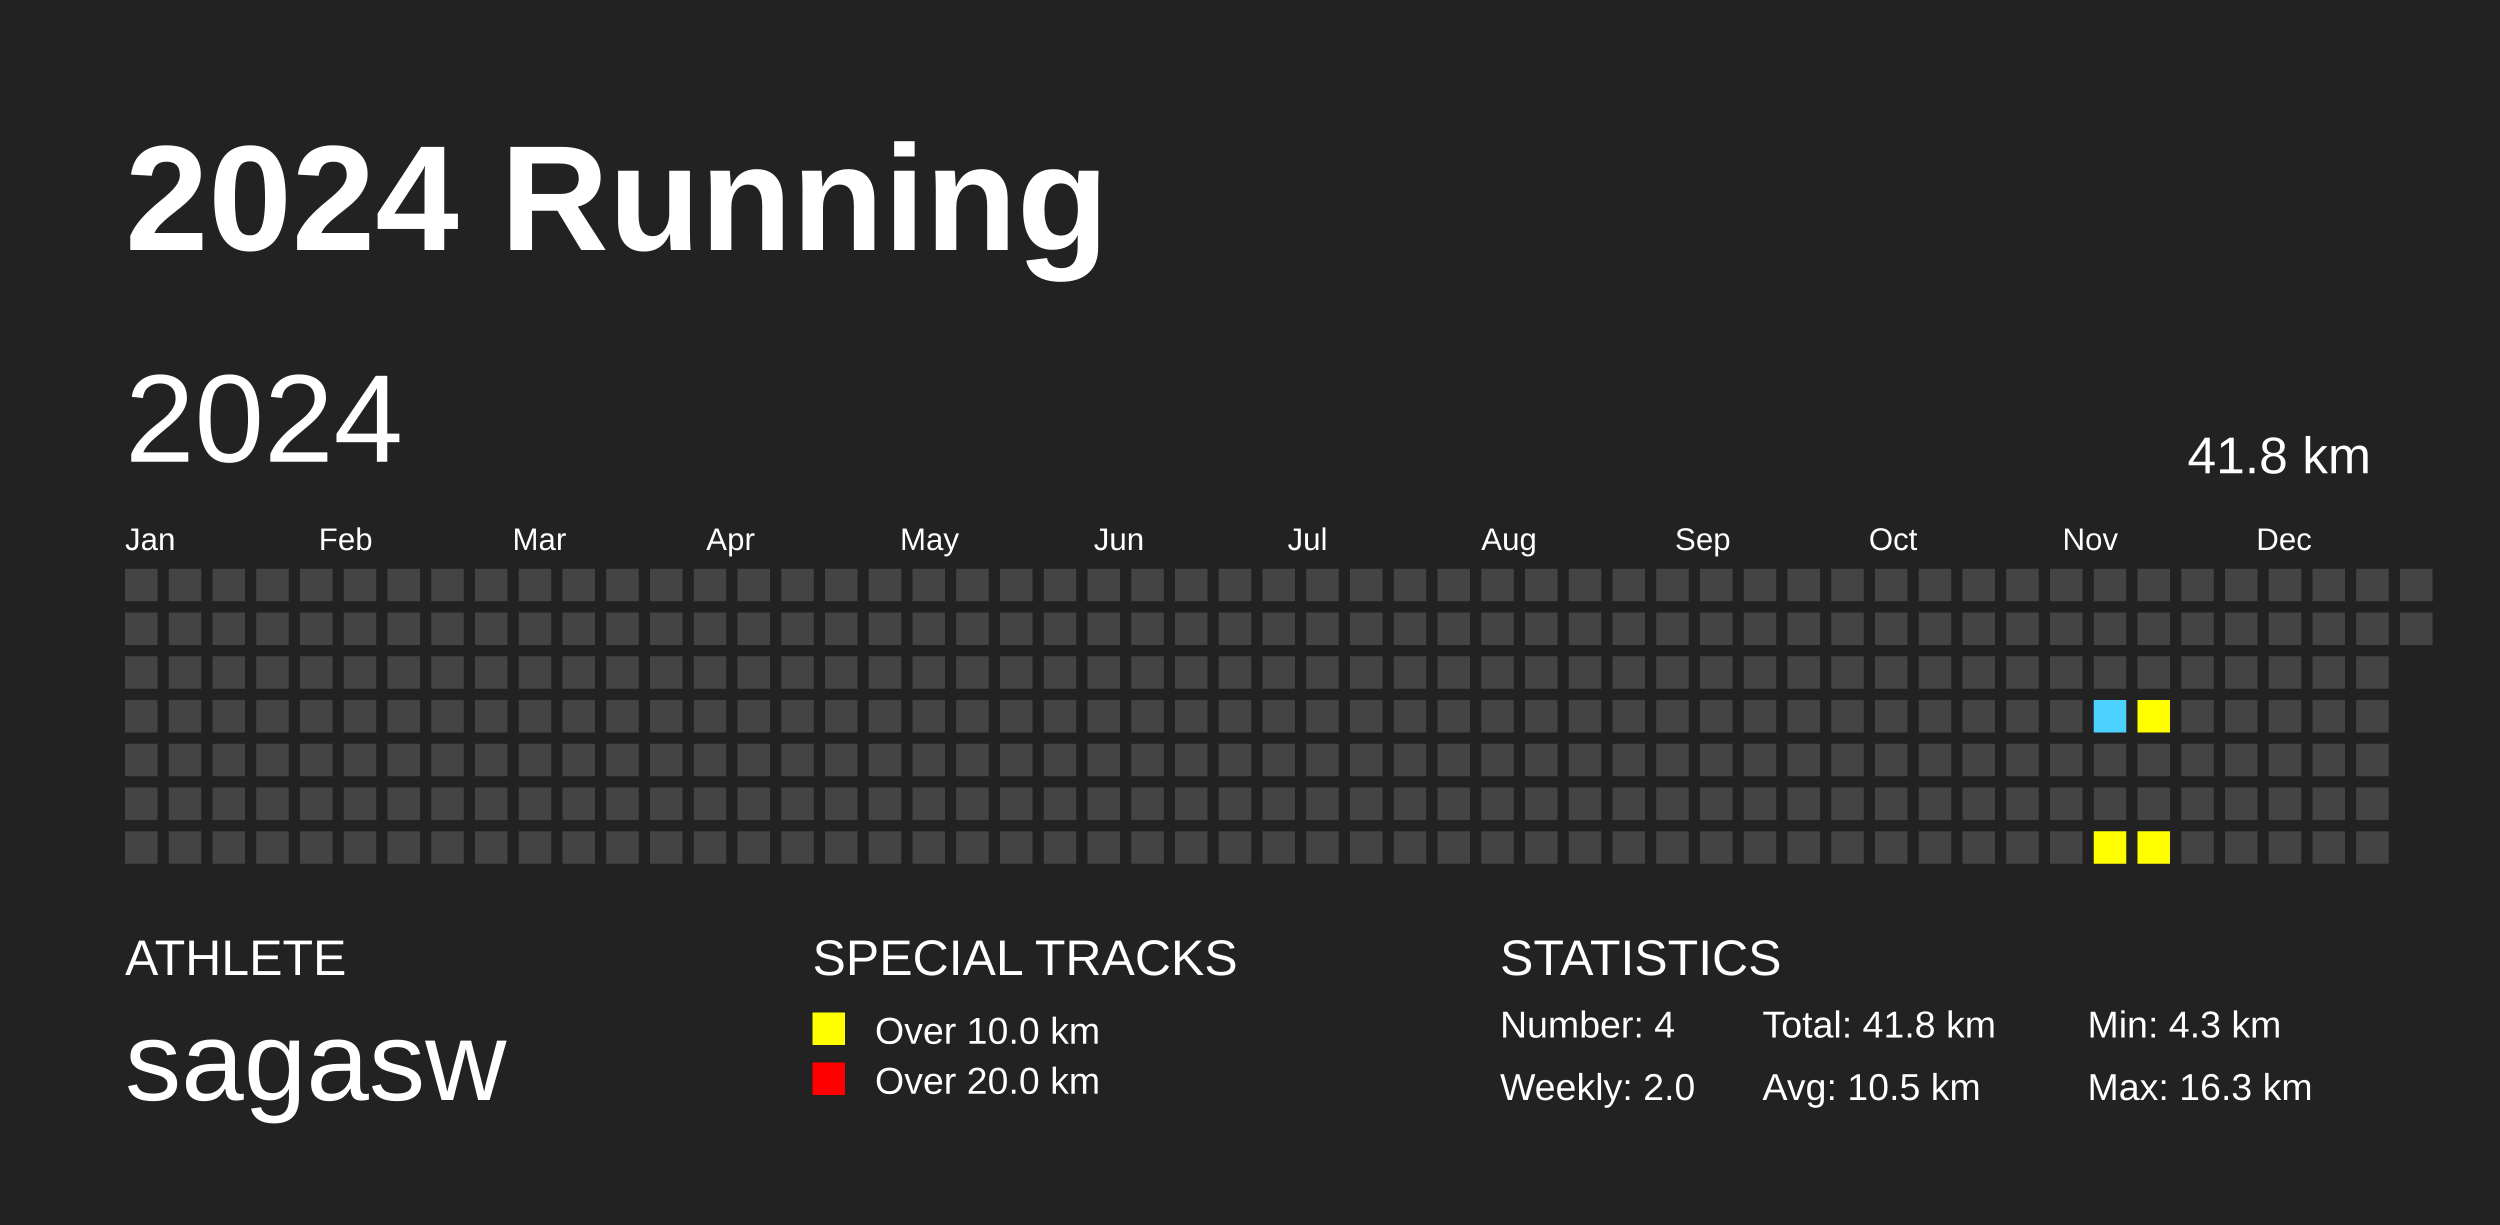
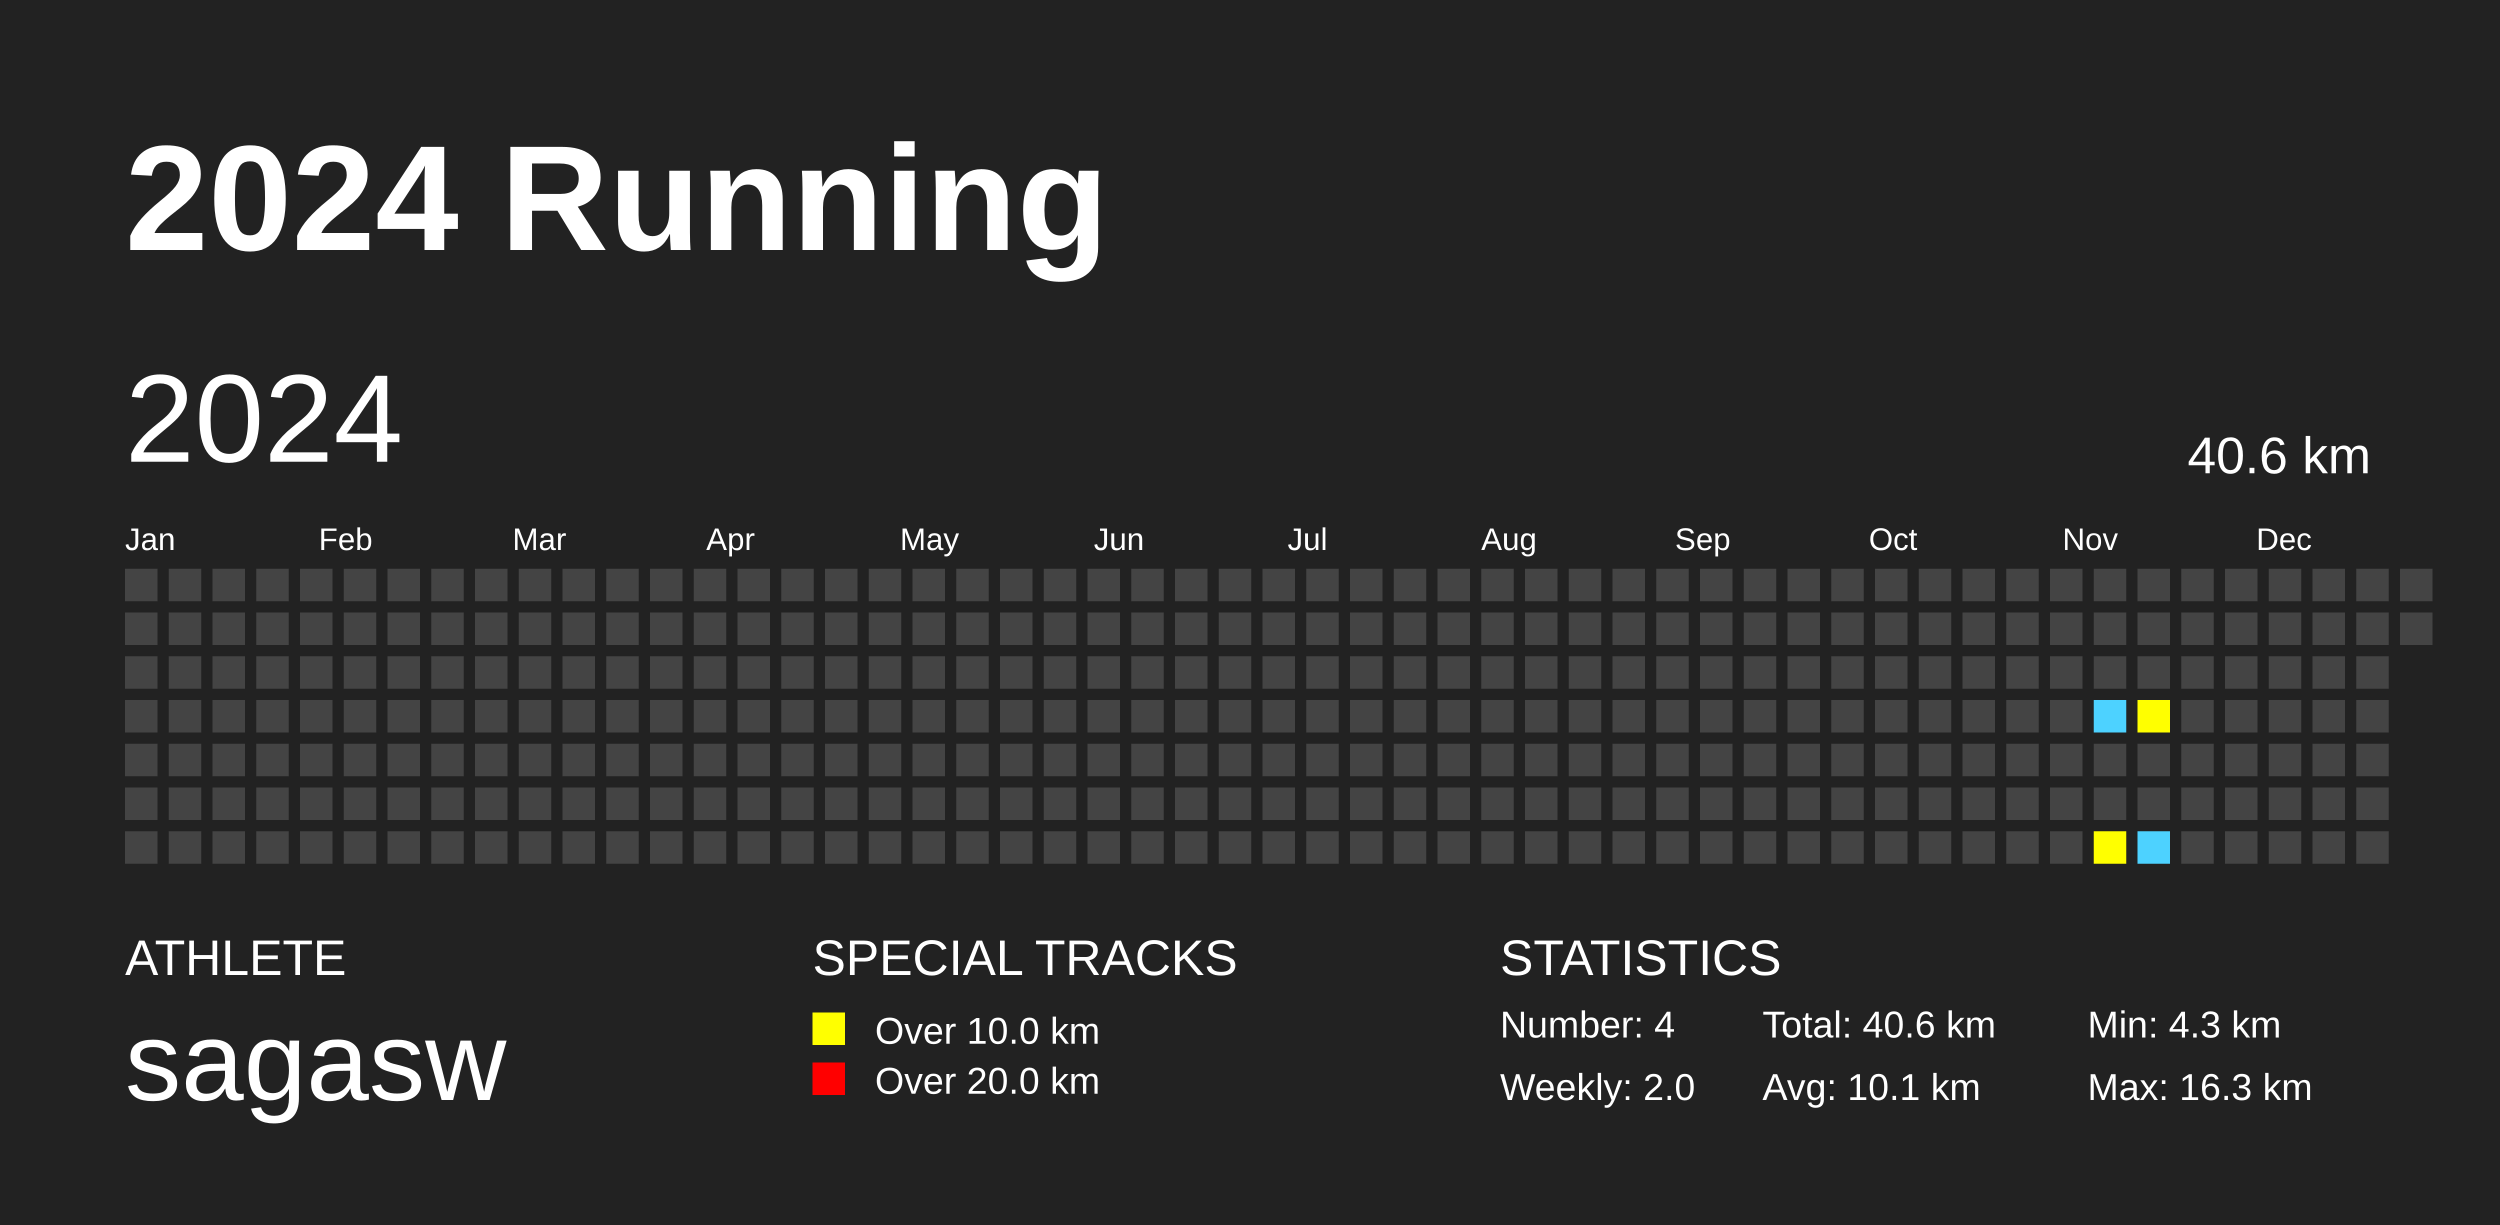
<svg xmlns="http://www.w3.org/2000/svg" baseProfile="full" height="98mm" version="1.1" viewBox="0,0,200,98" width="200mm">
  <defs />
  <rect fill="#222222" height="98" width="200" x="0" y="0" />
  <text fill="#FFFFFF" style="font-size:12px; font-family:Arial; font-weight:bold;" x="10" y="20">2024 Running</text>
  <text fill="#FFFFFF" style="font-size:4px; font-family:Arial" x="10" y="78">ATHLETE</text>
  <text fill="#FFFFFF" style="font-size:9px; font-family:Arial" x="10" y="88">sagasw</text>
  <text fill="#FFFFFF" style="font-size:4px; font-family:Arial" x="65" y="78">SPECIAL TRACKS</text>
  <rect fill="yellow" height="2.6" width="2.6" x="65" y="81" />
  <text fill="#FFFFFF" style="font-size:3px; font-family:Arial" x="70" y="83.5">Over 10.0 km</text>
  <rect fill="red" height="2.6" width="2.6" x="65" y="85" />
  <text fill="#FFFFFF" style="font-size:3px; font-family:Arial" x="70" y="87.5">Over 20.0 km</text>
  <text fill="#FFFFFF" style="font-size:4px; font-family:Arial" x="120" y="78">STATISTICS</text>
  <text fill="#FFFFFF" style="font-size:3px; font-family:Arial" x="120" y="83">Number: 4</text>
  <text fill="#FFFFFF" style="font-size:3px; font-family:Arial" x="120" y="88">Weekly: 2.0</text>
-   <text fill="#FFFFFF" style="font-size:3px; font-family:Arial" x="141" y="83">Total: 41.8 km</text>
-   <text fill="#FFFFFF" style="font-size:3px; font-family:Arial" x="141" y="88">Avg: 10.5 km</text>
+   <text fill="#FFFFFF" style="font-size:3px; font-family:Arial" x="141" y="83">Total: 40.6 km</text>
+   <text fill="#FFFFFF" style="font-size:3px; font-family:Arial" x="141" y="88">Avg: 10.1 km</text>
  <text fill="#FFFFFF" style="font-size:3px; font-family:Arial" x="167" y="83">Min: 4.3 km</text>
  <text fill="#FFFFFF" style="font-size:3px; font-family:Arial" x="167" y="88">Max: 16.3 km</text>
  <text dominant-baseline="hanging" fill="#FFFFFF" style="font-size:10.0px; font-family:Arial;" x="10" y="30">2024</text>
-   <text dominant-baseline="hanging" fill="#FFFFFF" style="font-size:4.125px; font-family:Arial;" x="175" y="35">41.8 km</text>
+   <text dominant-baseline="hanging" fill="#FFFFFF" style="font-size:4.125px; font-family:Arial;" x="175" y="35">40.6 km</text>
  <text fill="#FFFFFF" style="font-size:2.5px; font-family:Arial" x="10.0" y="44">Jan</text>
  <text fill="#FFFFFF" style="font-size:2.5px; font-family:Arial" x="25.5" y="44">Feb</text>
  <text fill="#FFFFFF" style="font-size:2.5px; font-family:Arial" x="41.0" y="44">Mar</text>
  <text fill="#FFFFFF" style="font-size:2.5px; font-family:Arial" x="56.5" y="44">Apr</text>
  <text fill="#FFFFFF" style="font-size:2.5px; font-family:Arial" x="72.0" y="44">May</text>
  <text fill="#FFFFFF" style="font-size:2.5px; font-family:Arial" x="87.5" y="44">Jun</text>
  <text fill="#FFFFFF" style="font-size:2.5px; font-family:Arial" x="103.0" y="44">Jul</text>
  <text fill="#FFFFFF" style="font-size:2.5px; font-family:Arial" x="118.5" y="44">Aug</text>
  <text fill="#FFFFFF" style="font-size:2.5px; font-family:Arial" x="134.0" y="44">Sep</text>
  <text fill="#FFFFFF" style="font-size:2.5px; font-family:Arial" x="149.5" y="44">Oct</text>
  <text fill="#FFFFFF" style="font-size:2.5px; font-family:Arial" x="165.0" y="44">Nov</text>
  <text fill="#FFFFFF" style="font-size:2.5px; font-family:Arial" x="180.5" y="44">Dec</text>
  <rect fill="#444444" height="2.6" width="2.6" x="10.0" y="45.5" />
  <rect fill="#444444" height="2.6" width="2.6" x="10.0" y="49.0" />
  <rect fill="#444444" height="2.6" width="2.6" x="10.0" y="52.5" />
  <rect fill="#444444" height="2.6" width="2.6" x="10.0" y="56.0" />
  <rect fill="#444444" height="2.6" width="2.6" x="10.0" y="59.5" />
  <rect fill="#444444" height="2.6" width="2.6" x="10.0" y="63.0" />
  <rect fill="#444444" height="2.6" width="2.6" x="10.0" y="66.5" />
  <rect fill="#444444" height="2.6" width="2.6" x="13.5" y="45.5" />
  <rect fill="#444444" height="2.6" width="2.6" x="13.5" y="49.0" />
  <rect fill="#444444" height="2.6" width="2.6" x="13.5" y="52.5" />
  <rect fill="#444444" height="2.6" width="2.6" x="13.5" y="56.0" />
  <rect fill="#444444" height="2.6" width="2.6" x="13.5" y="59.5" />
  <rect fill="#444444" height="2.6" width="2.6" x="13.5" y="63.0" />
  <rect fill="#444444" height="2.6" width="2.6" x="13.5" y="66.5" />
  <rect fill="#444444" height="2.6" width="2.6" x="17.0" y="45.5" />
  <rect fill="#444444" height="2.6" width="2.6" x="17.0" y="49.0" />
  <rect fill="#444444" height="2.6" width="2.6" x="17.0" y="52.5" />
  <rect fill="#444444" height="2.6" width="2.6" x="17.0" y="56.0" />
  <rect fill="#444444" height="2.6" width="2.6" x="17.0" y="59.5" />
  <rect fill="#444444" height="2.6" width="2.6" x="17.0" y="63.0" />
  <rect fill="#444444" height="2.6" width="2.6" x="17.0" y="66.5" />
  <rect fill="#444444" height="2.6" width="2.6" x="20.5" y="45.5" />
  <rect fill="#444444" height="2.6" width="2.6" x="20.5" y="49.0" />
  <rect fill="#444444" height="2.6" width="2.6" x="20.5" y="52.5" />
  <rect fill="#444444" height="2.6" width="2.6" x="20.5" y="56.0" />
  <rect fill="#444444" height="2.6" width="2.6" x="20.5" y="59.5" />
  <rect fill="#444444" height="2.6" width="2.6" x="20.5" y="63.0" />
  <rect fill="#444444" height="2.6" width="2.6" x="20.5" y="66.5" />
  <rect fill="#444444" height="2.6" width="2.6" x="24.0" y="45.5" />
  <rect fill="#444444" height="2.6" width="2.6" x="24.0" y="49.0" />
  <rect fill="#444444" height="2.6" width="2.6" x="24.0" y="52.5" />
  <rect fill="#444444" height="2.6" width="2.6" x="24.0" y="56.0" />
  <rect fill="#444444" height="2.6" width="2.6" x="24.0" y="59.5" />
  <rect fill="#444444" height="2.6" width="2.6" x="24.0" y="63.0" />
  <rect fill="#444444" height="2.6" width="2.6" x="24.0" y="66.5" />
  <rect fill="#444444" height="2.6" width="2.6" x="27.5" y="45.5" />
  <rect fill="#444444" height="2.6" width="2.6" x="27.5" y="49.0" />
  <rect fill="#444444" height="2.6" width="2.6" x="27.5" y="52.5" />
  <rect fill="#444444" height="2.6" width="2.6" x="27.5" y="56.0" />
  <rect fill="#444444" height="2.6" width="2.6" x="27.5" y="59.5" />
  <rect fill="#444444" height="2.6" width="2.6" x="27.5" y="63.0" />
  <rect fill="#444444" height="2.6" width="2.6" x="27.5" y="66.5" />
  <rect fill="#444444" height="2.6" width="2.6" x="31.0" y="45.5" />
  <rect fill="#444444" height="2.6" width="2.6" x="31.0" y="49.0" />
  <rect fill="#444444" height="2.6" width="2.6" x="31.0" y="52.5" />
  <rect fill="#444444" height="2.6" width="2.6" x="31.0" y="56.0" />
  <rect fill="#444444" height="2.6" width="2.6" x="31.0" y="59.5" />
  <rect fill="#444444" height="2.6" width="2.6" x="31.0" y="63.0" />
  <rect fill="#444444" height="2.6" width="2.6" x="31.0" y="66.5" />
  <rect fill="#444444" height="2.6" width="2.6" x="34.5" y="45.5" />
  <rect fill="#444444" height="2.6" width="2.6" x="34.5" y="49.0" />
  <rect fill="#444444" height="2.6" width="2.6" x="34.5" y="52.5" />
  <rect fill="#444444" height="2.6" width="2.6" x="34.5" y="56.0" />
  <rect fill="#444444" height="2.6" width="2.6" x="34.5" y="59.5" />
  <rect fill="#444444" height="2.6" width="2.6" x="34.5" y="63.0" />
  <rect fill="#444444" height="2.6" width="2.6" x="34.5" y="66.5" />
  <rect fill="#444444" height="2.6" width="2.6" x="38.0" y="45.5" />
  <rect fill="#444444" height="2.6" width="2.6" x="38.0" y="49.0" />
  <rect fill="#444444" height="2.6" width="2.6" x="38.0" y="52.5" />
  <rect fill="#444444" height="2.6" width="2.6" x="38.0" y="56.0" />
  <rect fill="#444444" height="2.6" width="2.6" x="38.0" y="59.5" />
  <rect fill="#444444" height="2.6" width="2.6" x="38.0" y="63.0" />
  <rect fill="#444444" height="2.6" width="2.6" x="38.0" y="66.5" />
  <rect fill="#444444" height="2.6" width="2.6" x="41.5" y="45.5" />
  <rect fill="#444444" height="2.6" width="2.6" x="41.5" y="49.0" />
  <rect fill="#444444" height="2.6" width="2.6" x="41.5" y="52.5" />
  <rect fill="#444444" height="2.6" width="2.6" x="41.5" y="56.0" />
  <rect fill="#444444" height="2.6" width="2.6" x="41.5" y="59.5" />
  <rect fill="#444444" height="2.6" width="2.6" x="41.5" y="63.0" />
  <rect fill="#444444" height="2.6" width="2.6" x="41.5" y="66.5" />
  <rect fill="#444444" height="2.6" width="2.6" x="45.0" y="45.5" />
  <rect fill="#444444" height="2.6" width="2.6" x="45.0" y="49.0" />
  <rect fill="#444444" height="2.6" width="2.6" x="45.0" y="52.5" />
  <rect fill="#444444" height="2.6" width="2.6" x="45.0" y="56.0" />
  <rect fill="#444444" height="2.6" width="2.6" x="45.0" y="59.5" />
  <rect fill="#444444" height="2.6" width="2.6" x="45.0" y="63.0" />
  <rect fill="#444444" height="2.6" width="2.6" x="45.0" y="66.5" />
  <rect fill="#444444" height="2.6" width="2.6" x="48.5" y="45.5" />
  <rect fill="#444444" height="2.6" width="2.6" x="48.5" y="49.0" />
  <rect fill="#444444" height="2.6" width="2.6" x="48.5" y="52.5" />
  <rect fill="#444444" height="2.6" width="2.6" x="48.5" y="56.0" />
  <rect fill="#444444" height="2.6" width="2.6" x="48.5" y="59.5" />
  <rect fill="#444444" height="2.6" width="2.6" x="48.5" y="63.0" />
  <rect fill="#444444" height="2.6" width="2.6" x="48.5" y="66.5" />
  <rect fill="#444444" height="2.6" width="2.6" x="52.0" y="45.5" />
  <rect fill="#444444" height="2.6" width="2.6" x="52.0" y="49.0" />
  <rect fill="#444444" height="2.6" width="2.6" x="52.0" y="52.5" />
  <rect fill="#444444" height="2.6" width="2.6" x="52.0" y="56.0" />
  <rect fill="#444444" height="2.6" width="2.6" x="52.0" y="59.5" />
  <rect fill="#444444" height="2.6" width="2.6" x="52.0" y="63.0" />
  <rect fill="#444444" height="2.6" width="2.6" x="52.0" y="66.5" />
  <rect fill="#444444" height="2.6" width="2.6" x="55.5" y="45.5" />
  <rect fill="#444444" height="2.6" width="2.6" x="55.5" y="49.0" />
  <rect fill="#444444" height="2.6" width="2.6" x="55.5" y="52.5" />
  <rect fill="#444444" height="2.6" width="2.6" x="55.5" y="56.0" />
  <rect fill="#444444" height="2.6" width="2.6" x="55.5" y="59.5" />
  <rect fill="#444444" height="2.6" width="2.6" x="55.5" y="63.0" />
  <rect fill="#444444" height="2.6" width="2.6" x="55.5" y="66.5" />
  <rect fill="#444444" height="2.6" width="2.6" x="59.0" y="45.5" />
  <rect fill="#444444" height="2.6" width="2.6" x="59.0" y="49.0" />
  <rect fill="#444444" height="2.6" width="2.6" x="59.0" y="52.5" />
  <rect fill="#444444" height="2.6" width="2.6" x="59.0" y="56.0" />
  <rect fill="#444444" height="2.6" width="2.6" x="59.0" y="59.5" />
  <rect fill="#444444" height="2.6" width="2.6" x="59.0" y="63.0" />
  <rect fill="#444444" height="2.6" width="2.6" x="59.0" y="66.5" />
  <rect fill="#444444" height="2.6" width="2.6" x="62.5" y="45.5" />
  <rect fill="#444444" height="2.6" width="2.6" x="62.5" y="49.0" />
  <rect fill="#444444" height="2.6" width="2.6" x="62.5" y="52.5" />
  <rect fill="#444444" height="2.6" width="2.6" x="62.5" y="56.0" />
  <rect fill="#444444" height="2.6" width="2.6" x="62.5" y="59.5" />
  <rect fill="#444444" height="2.6" width="2.6" x="62.5" y="63.0" />
  <rect fill="#444444" height="2.6" width="2.6" x="62.5" y="66.5" />
  <rect fill="#444444" height="2.6" width="2.6" x="66.0" y="45.5" />
  <rect fill="#444444" height="2.6" width="2.6" x="66.0" y="49.0" />
  <rect fill="#444444" height="2.6" width="2.6" x="66.0" y="52.5" />
  <rect fill="#444444" height="2.6" width="2.6" x="66.0" y="56.0" />
  <rect fill="#444444" height="2.6" width="2.6" x="66.0" y="59.5" />
  <rect fill="#444444" height="2.6" width="2.6" x="66.0" y="63.0" />
  <rect fill="#444444" height="2.6" width="2.6" x="66.0" y="66.5" />
  <rect fill="#444444" height="2.6" width="2.6" x="69.5" y="45.5" />
  <rect fill="#444444" height="2.6" width="2.6" x="69.5" y="49.0" />
  <rect fill="#444444" height="2.6" width="2.6" x="69.5" y="52.5" />
  <rect fill="#444444" height="2.6" width="2.6" x="69.5" y="56.0" />
  <rect fill="#444444" height="2.6" width="2.6" x="69.5" y="59.5" />
  <rect fill="#444444" height="2.6" width="2.6" x="69.5" y="63.0" />
  <rect fill="#444444" height="2.6" width="2.6" x="69.5" y="66.5" />
  <rect fill="#444444" height="2.6" width="2.6" x="73.0" y="45.5" />
  <rect fill="#444444" height="2.6" width="2.6" x="73.0" y="49.0" />
  <rect fill="#444444" height="2.6" width="2.6" x="73.0" y="52.5" />
  <rect fill="#444444" height="2.6" width="2.6" x="73.0" y="56.0" />
  <rect fill="#444444" height="2.6" width="2.6" x="73.0" y="59.5" />
  <rect fill="#444444" height="2.6" width="2.6" x="73.0" y="63.0" />
  <rect fill="#444444" height="2.6" width="2.6" x="73.0" y="66.5" />
  <rect fill="#444444" height="2.6" width="2.6" x="76.5" y="45.5" />
  <rect fill="#444444" height="2.6" width="2.6" x="76.5" y="49.0" />
  <rect fill="#444444" height="2.6" width="2.6" x="76.5" y="52.5" />
  <rect fill="#444444" height="2.6" width="2.6" x="76.5" y="56.0" />
  <rect fill="#444444" height="2.6" width="2.6" x="76.5" y="59.5" />
  <rect fill="#444444" height="2.6" width="2.6" x="76.5" y="63.0" />
  <rect fill="#444444" height="2.6" width="2.6" x="76.5" y="66.5" />
  <rect fill="#444444" height="2.6" width="2.6" x="80.0" y="45.5" />
  <rect fill="#444444" height="2.6" width="2.6" x="80.0" y="49.0" />
  <rect fill="#444444" height="2.6" width="2.6" x="80.0" y="52.5" />
  <rect fill="#444444" height="2.6" width="2.6" x="80.0" y="56.0" />
  <rect fill="#444444" height="2.6" width="2.6" x="80.0" y="59.5" />
  <rect fill="#444444" height="2.6" width="2.6" x="80.0" y="63.0" />
  <rect fill="#444444" height="2.6" width="2.6" x="80.0" y="66.5" />
  <rect fill="#444444" height="2.6" width="2.6" x="83.5" y="45.5" />
  <rect fill="#444444" height="2.6" width="2.6" x="83.5" y="49.0" />
  <rect fill="#444444" height="2.6" width="2.6" x="83.5" y="52.5" />
  <rect fill="#444444" height="2.6" width="2.6" x="83.5" y="56.0" />
  <rect fill="#444444" height="2.6" width="2.6" x="83.5" y="59.5" />
  <rect fill="#444444" height="2.6" width="2.6" x="83.5" y="63.0" />
  <rect fill="#444444" height="2.6" width="2.6" x="83.5" y="66.5" />
  <rect fill="#444444" height="2.6" width="2.6" x="87.0" y="45.5" />
  <rect fill="#444444" height="2.6" width="2.6" x="87.0" y="49.0" />
  <rect fill="#444444" height="2.6" width="2.6" x="87.0" y="52.5" />
  <rect fill="#444444" height="2.6" width="2.6" x="87.0" y="56.0" />
  <rect fill="#444444" height="2.6" width="2.6" x="87.0" y="59.5" />
  <rect fill="#444444" height="2.6" width="2.6" x="87.0" y="63.0" />
  <rect fill="#444444" height="2.6" width="2.6" x="87.0" y="66.5" />
  <rect fill="#444444" height="2.6" width="2.6" x="90.5" y="45.5" />
  <rect fill="#444444" height="2.6" width="2.6" x="90.5" y="49.0" />
  <rect fill="#444444" height="2.6" width="2.6" x="90.5" y="52.5" />
  <rect fill="#444444" height="2.6" width="2.6" x="90.5" y="56.0" />
  <rect fill="#444444" height="2.6" width="2.6" x="90.5" y="59.5" />
  <rect fill="#444444" height="2.6" width="2.6" x="90.5" y="63.0" />
  <rect fill="#444444" height="2.6" width="2.6" x="90.5" y="66.5" />
  <rect fill="#444444" height="2.6" width="2.6" x="94.0" y="45.5" />
  <rect fill="#444444" height="2.6" width="2.6" x="94.0" y="49.0" />
  <rect fill="#444444" height="2.6" width="2.6" x="94.0" y="52.5" />
  <rect fill="#444444" height="2.6" width="2.6" x="94.0" y="56.0" />
  <rect fill="#444444" height="2.6" width="2.6" x="94.0" y="59.5" />
  <rect fill="#444444" height="2.6" width="2.6" x="94.0" y="63.0" />
  <rect fill="#444444" height="2.6" width="2.6" x="94.0" y="66.5" />
  <rect fill="#444444" height="2.6" width="2.6" x="97.5" y="45.5" />
  <rect fill="#444444" height="2.6" width="2.6" x="97.5" y="49.0" />
  <rect fill="#444444" height="2.6" width="2.6" x="97.5" y="52.5" />
  <rect fill="#444444" height="2.6" width="2.6" x="97.5" y="56.0" />
  <rect fill="#444444" height="2.6" width="2.6" x="97.5" y="59.5" />
  <rect fill="#444444" height="2.6" width="2.6" x="97.5" y="63.0" />
  <rect fill="#444444" height="2.6" width="2.6" x="97.5" y="66.5" />
  <rect fill="#444444" height="2.6" width="2.6" x="101.0" y="45.5" />
  <rect fill="#444444" height="2.6" width="2.6" x="101.0" y="49.0" />
  <rect fill="#444444" height="2.6" width="2.6" x="101.0" y="52.5" />
  <rect fill="#444444" height="2.6" width="2.6" x="101.0" y="56.0" />
  <rect fill="#444444" height="2.6" width="2.6" x="101.0" y="59.5" />
  <rect fill="#444444" height="2.6" width="2.6" x="101.0" y="63.0" />
  <rect fill="#444444" height="2.6" width="2.6" x="101.0" y="66.5" />
  <rect fill="#444444" height="2.6" width="2.6" x="104.5" y="45.5" />
  <rect fill="#444444" height="2.6" width="2.6" x="104.5" y="49.0" />
  <rect fill="#444444" height="2.6" width="2.6" x="104.5" y="52.5" />
  <rect fill="#444444" height="2.6" width="2.6" x="104.5" y="56.0" />
  <rect fill="#444444" height="2.6" width="2.6" x="104.5" y="59.5" />
  <rect fill="#444444" height="2.6" width="2.6" x="104.5" y="63.0" />
  <rect fill="#444444" height="2.6" width="2.6" x="104.5" y="66.5" />
  <rect fill="#444444" height="2.6" width="2.6" x="108.0" y="45.5" />
  <rect fill="#444444" height="2.6" width="2.6" x="108.0" y="49.0" />
  <rect fill="#444444" height="2.6" width="2.6" x="108.0" y="52.5" />
  <rect fill="#444444" height="2.6" width="2.6" x="108.0" y="56.0" />
  <rect fill="#444444" height="2.6" width="2.6" x="108.0" y="59.5" />
  <rect fill="#444444" height="2.6" width="2.6" x="108.0" y="63.0" />
  <rect fill="#444444" height="2.6" width="2.6" x="108.0" y="66.5" />
  <rect fill="#444444" height="2.6" width="2.6" x="111.5" y="45.5" />
  <rect fill="#444444" height="2.6" width="2.6" x="111.5" y="49.0" />
  <rect fill="#444444" height="2.6" width="2.6" x="111.5" y="52.5" />
  <rect fill="#444444" height="2.6" width="2.6" x="111.5" y="56.0" />
  <rect fill="#444444" height="2.6" width="2.6" x="111.5" y="59.5" />
  <rect fill="#444444" height="2.6" width="2.6" x="111.5" y="63.0" />
  <rect fill="#444444" height="2.6" width="2.6" x="111.5" y="66.5" />
  <rect fill="#444444" height="2.6" width="2.6" x="115.0" y="45.5" />
  <rect fill="#444444" height="2.6" width="2.6" x="115.0" y="49.0" />
  <rect fill="#444444" height="2.6" width="2.6" x="115.0" y="52.5" />
  <rect fill="#444444" height="2.6" width="2.6" x="115.0" y="56.0" />
  <rect fill="#444444" height="2.6" width="2.6" x="115.0" y="59.5" />
  <rect fill="#444444" height="2.6" width="2.6" x="115.0" y="63.0" />
  <rect fill="#444444" height="2.6" width="2.6" x="115.0" y="66.5" />
  <rect fill="#444444" height="2.6" width="2.6" x="118.5" y="45.5" />
  <rect fill="#444444" height="2.6" width="2.6" x="118.5" y="49.0" />
  <rect fill="#444444" height="2.6" width="2.6" x="118.5" y="52.5" />
  <rect fill="#444444" height="2.6" width="2.6" x="118.5" y="56.0" />
  <rect fill="#444444" height="2.6" width="2.6" x="118.5" y="59.5" />
  <rect fill="#444444" height="2.6" width="2.6" x="118.5" y="63.0" />
  <rect fill="#444444" height="2.6" width="2.6" x="118.5" y="66.5" />
  <rect fill="#444444" height="2.6" width="2.6" x="122.0" y="45.5" />
  <rect fill="#444444" height="2.6" width="2.6" x="122.0" y="49.0" />
  <rect fill="#444444" height="2.6" width="2.6" x="122.0" y="52.5" />
  <rect fill="#444444" height="2.6" width="2.6" x="122.0" y="56.0" />
  <rect fill="#444444" height="2.6" width="2.6" x="122.0" y="59.5" />
  <rect fill="#444444" height="2.6" width="2.6" x="122.0" y="63.0" />
  <rect fill="#444444" height="2.6" width="2.6" x="122.0" y="66.5" />
  <rect fill="#444444" height="2.6" width="2.6" x="125.5" y="45.5" />
  <rect fill="#444444" height="2.6" width="2.6" x="125.5" y="49.0" />
  <rect fill="#444444" height="2.6" width="2.6" x="125.5" y="52.5" />
  <rect fill="#444444" height="2.6" width="2.6" x="125.5" y="56.0" />
  <rect fill="#444444" height="2.6" width="2.6" x="125.5" y="59.5" />
  <rect fill="#444444" height="2.6" width="2.6" x="125.5" y="63.0" />
  <rect fill="#444444" height="2.6" width="2.6" x="125.5" y="66.5" />
  <rect fill="#444444" height="2.6" width="2.6" x="129.0" y="45.5" />
  <rect fill="#444444" height="2.6" width="2.6" x="129.0" y="49.0" />
  <rect fill="#444444" height="2.6" width="2.6" x="129.0" y="52.5" />
  <rect fill="#444444" height="2.6" width="2.6" x="129.0" y="56.0" />
  <rect fill="#444444" height="2.6" width="2.6" x="129.0" y="59.5" />
  <rect fill="#444444" height="2.6" width="2.6" x="129.0" y="63.0" />
  <rect fill="#444444" height="2.6" width="2.6" x="129.0" y="66.5" />
  <rect fill="#444444" height="2.6" width="2.6" x="132.5" y="45.5" />
  <rect fill="#444444" height="2.6" width="2.6" x="132.5" y="49.0" />
  <rect fill="#444444" height="2.6" width="2.6" x="132.5" y="52.5" />
  <rect fill="#444444" height="2.6" width="2.6" x="132.5" y="56.0" />
  <rect fill="#444444" height="2.6" width="2.6" x="132.5" y="59.5" />
  <rect fill="#444444" height="2.6" width="2.6" x="132.5" y="63.0" />
  <rect fill="#444444" height="2.6" width="2.6" x="132.5" y="66.5" />
  <rect fill="#444444" height="2.6" width="2.6" x="136.0" y="45.5" />
  <rect fill="#444444" height="2.6" width="2.6" x="136.0" y="49.0" />
  <rect fill="#444444" height="2.6" width="2.6" x="136.0" y="52.5" />
  <rect fill="#444444" height="2.6" width="2.6" x="136.0" y="56.0" />
  <rect fill="#444444" height="2.6" width="2.6" x="136.0" y="59.5" />
  <rect fill="#444444" height="2.6" width="2.6" x="136.0" y="63.0" />
  <rect fill="#444444" height="2.6" width="2.6" x="136.0" y="66.5" />
  <rect fill="#444444" height="2.6" width="2.6" x="139.5" y="45.5" />
  <rect fill="#444444" height="2.6" width="2.6" x="139.5" y="49.0" />
  <rect fill="#444444" height="2.6" width="2.6" x="139.5" y="52.5" />
  <rect fill="#444444" height="2.6" width="2.6" x="139.5" y="56.0" />
  <rect fill="#444444" height="2.6" width="2.6" x="139.5" y="59.5" />
  <rect fill="#444444" height="2.6" width="2.6" x="139.5" y="63.0" />
  <rect fill="#444444" height="2.6" width="2.6" x="139.5" y="66.5" />
  <rect fill="#444444" height="2.6" width="2.6" x="143.0" y="45.5" />
  <rect fill="#444444" height="2.6" width="2.6" x="143.0" y="49.0" />
  <rect fill="#444444" height="2.6" width="2.6" x="143.0" y="52.5" />
  <rect fill="#444444" height="2.6" width="2.6" x="143.0" y="56.0" />
  <rect fill="#444444" height="2.6" width="2.6" x="143.0" y="59.5" />
  <rect fill="#444444" height="2.6" width="2.6" x="143.0" y="63.0" />
  <rect fill="#444444" height="2.6" width="2.6" x="143.0" y="66.5" />
  <rect fill="#444444" height="2.6" width="2.6" x="146.5" y="45.5" />
  <rect fill="#444444" height="2.6" width="2.6" x="146.5" y="49.0" />
  <rect fill="#444444" height="2.6" width="2.6" x="146.5" y="52.5" />
  <rect fill="#444444" height="2.6" width="2.6" x="146.5" y="56.0" />
  <rect fill="#444444" height="2.6" width="2.6" x="146.5" y="59.5" />
  <rect fill="#444444" height="2.6" width="2.6" x="146.5" y="63.0" />
  <rect fill="#444444" height="2.6" width="2.6" x="146.5" y="66.5" />
  <rect fill="#444444" height="2.6" width="2.6" x="150.0" y="45.5" />
  <rect fill="#444444" height="2.6" width="2.6" x="150.0" y="49.0" />
  <rect fill="#444444" height="2.6" width="2.6" x="150.0" y="52.5" />
  <rect fill="#444444" height="2.6" width="2.6" x="150.0" y="56.0" />
  <rect fill="#444444" height="2.6" width="2.6" x="150.0" y="59.5" />
  <rect fill="#444444" height="2.6" width="2.6" x="150.0" y="63.0" />
  <rect fill="#444444" height="2.6" width="2.6" x="150.0" y="66.5" />
  <rect fill="#444444" height="2.6" width="2.6" x="153.5" y="45.5" />
  <rect fill="#444444" height="2.6" width="2.6" x="153.5" y="49.0" />
  <rect fill="#444444" height="2.6" width="2.6" x="153.5" y="52.5" />
  <rect fill="#444444" height="2.6" width="2.6" x="153.5" y="56.0" />
  <rect fill="#444444" height="2.6" width="2.6" x="153.5" y="59.5" />
  <rect fill="#444444" height="2.6" width="2.6" x="153.5" y="63.0" />
  <rect fill="#444444" height="2.6" width="2.6" x="153.5" y="66.5" />
  <rect fill="#444444" height="2.6" width="2.6" x="157.0" y="45.5" />
  <rect fill="#444444" height="2.6" width="2.6" x="157.0" y="49.0" />
  <rect fill="#444444" height="2.6" width="2.6" x="157.0" y="52.5" />
  <rect fill="#444444" height="2.6" width="2.6" x="157.0" y="56.0" />
  <rect fill="#444444" height="2.6" width="2.6" x="157.0" y="59.5" />
  <rect fill="#444444" height="2.6" width="2.6" x="157.0" y="63.0" />
  <rect fill="#444444" height="2.6" width="2.6" x="157.0" y="66.5" />
  <rect fill="#444444" height="2.6" width="2.6" x="160.5" y="45.5" />
  <rect fill="#444444" height="2.6" width="2.6" x="160.5" y="49.0" />
  <rect fill="#444444" height="2.6" width="2.6" x="160.5" y="52.5" />
  <rect fill="#444444" height="2.6" width="2.6" x="160.5" y="56.0" />
  <rect fill="#444444" height="2.6" width="2.6" x="160.5" y="59.5" />
  <rect fill="#444444" height="2.6" width="2.6" x="160.5" y="63.0" />
  <rect fill="#444444" height="2.6" width="2.6" x="160.5" y="66.5" />
  <rect fill="#444444" height="2.6" width="2.6" x="164.0" y="45.5" />
  <rect fill="#444444" height="2.6" width="2.6" x="164.0" y="49.0" />
  <rect fill="#444444" height="2.6" width="2.6" x="164.0" y="52.5" />
  <rect fill="#444444" height="2.6" width="2.6" x="164.0" y="56.0" />
  <rect fill="#444444" height="2.6" width="2.6" x="164.0" y="59.5" />
  <rect fill="#444444" height="2.6" width="2.6" x="164.0" y="63.0" />
  <rect fill="#444444" height="2.6" width="2.6" x="164.0" y="66.5" />
  <rect fill="#444444" height="2.6" width="2.6" x="167.5" y="45.5" />
  <rect fill="#444444" height="2.6" width="2.6" x="167.5" y="49.0" />
  <rect fill="#444444" height="2.6" width="2.6" x="167.5" y="52.5" />
  <rect fill="#4DD2FF" height="2.6" width="2.6" x="167.5" y="56.0" />
  <rect fill="#444444" height="2.6" width="2.6" x="167.5" y="59.5" />
  <rect fill="#444444" height="2.6" width="2.6" x="167.5" y="63.0" />
  <rect fill="yellow" height="2.6" width="2.6" x="167.5" y="66.5" />
  <rect fill="#444444" height="2.6" width="2.6" x="171.0" y="45.5" />
  <rect fill="#444444" height="2.6" width="2.6" x="171.0" y="49.0" />
  <rect fill="#444444" height="2.6" width="2.6" x="171.0" y="52.5" />
  <rect fill="yellow" height="2.6" width="2.6" x="171.0" y="56.0" />
  <rect fill="#444444" height="2.6" width="2.6" x="171.0" y="59.5" />
  <rect fill="#444444" height="2.6" width="2.6" x="171.0" y="63.0" />
-   <rect fill="yellow" height="2.6" width="2.6" x="171.0" y="66.5" />
+   <rect fill="#4DD2FF" height="2.6" width="2.6" x="171.0" y="66.5" />
  <rect fill="#444444" height="2.6" width="2.6" x="174.5" y="45.5" />
  <rect fill="#444444" height="2.6" width="2.6" x="174.5" y="49.0" />
  <rect fill="#444444" height="2.6" width="2.6" x="174.5" y="52.5" />
  <rect fill="#444444" height="2.6" width="2.6" x="174.5" y="56.0" />
  <rect fill="#444444" height="2.6" width="2.6" x="174.5" y="59.5" />
  <rect fill="#444444" height="2.6" width="2.6" x="174.5" y="63.0" />
  <rect fill="#444444" height="2.6" width="2.6" x="174.5" y="66.5" />
  <rect fill="#444444" height="2.6" width="2.6" x="178.0" y="45.5" />
  <rect fill="#444444" height="2.6" width="2.6" x="178.0" y="49.0" />
  <rect fill="#444444" height="2.6" width="2.6" x="178.0" y="52.5" />
  <rect fill="#444444" height="2.6" width="2.6" x="178.0" y="56.0" />
  <rect fill="#444444" height="2.6" width="2.6" x="178.0" y="59.5" />
  <rect fill="#444444" height="2.6" width="2.6" x="178.0" y="63.0" />
  <rect fill="#444444" height="2.6" width="2.6" x="178.0" y="66.5" />
  <rect fill="#444444" height="2.6" width="2.6" x="181.5" y="45.5" />
  <rect fill="#444444" height="2.6" width="2.6" x="181.5" y="49.0" />
  <rect fill="#444444" height="2.6" width="2.6" x="181.5" y="52.5" />
  <rect fill="#444444" height="2.6" width="2.6" x="181.5" y="56.0" />
  <rect fill="#444444" height="2.6" width="2.6" x="181.5" y="59.5" />
  <rect fill="#444444" height="2.6" width="2.6" x="181.5" y="63.0" />
  <rect fill="#444444" height="2.6" width="2.6" x="181.5" y="66.5" />
  <rect fill="#444444" height="2.6" width="2.6" x="185.0" y="45.5" />
  <rect fill="#444444" height="2.6" width="2.6" x="185.0" y="49.0" />
  <rect fill="#444444" height="2.6" width="2.6" x="185.0" y="52.5" />
  <rect fill="#444444" height="2.6" width="2.6" x="185.0" y="56.0" />
  <rect fill="#444444" height="2.6" width="2.6" x="185.0" y="59.5" />
  <rect fill="#444444" height="2.6" width="2.6" x="185.0" y="63.0" />
  <rect fill="#444444" height="2.6" width="2.6" x="185.0" y="66.5" />
  <rect fill="#444444" height="2.6" width="2.6" x="188.5" y="45.5" />
  <rect fill="#444444" height="2.6" width="2.6" x="188.5" y="49.0" />
  <rect fill="#444444" height="2.6" width="2.6" x="188.5" y="52.5" />
  <rect fill="#444444" height="2.6" width="2.6" x="188.5" y="56.0" />
  <rect fill="#444444" height="2.6" width="2.6" x="188.5" y="59.5" />
  <rect fill="#444444" height="2.6" width="2.6" x="188.5" y="63.0" />
  <rect fill="#444444" height="2.6" width="2.6" x="188.5" y="66.5" />
  <rect fill="#444444" height="2.6" width="2.6" x="192.0" y="45.5" />
  <rect fill="#444444" height="2.6" width="2.6" x="192.0" y="49.0" />
</svg>
